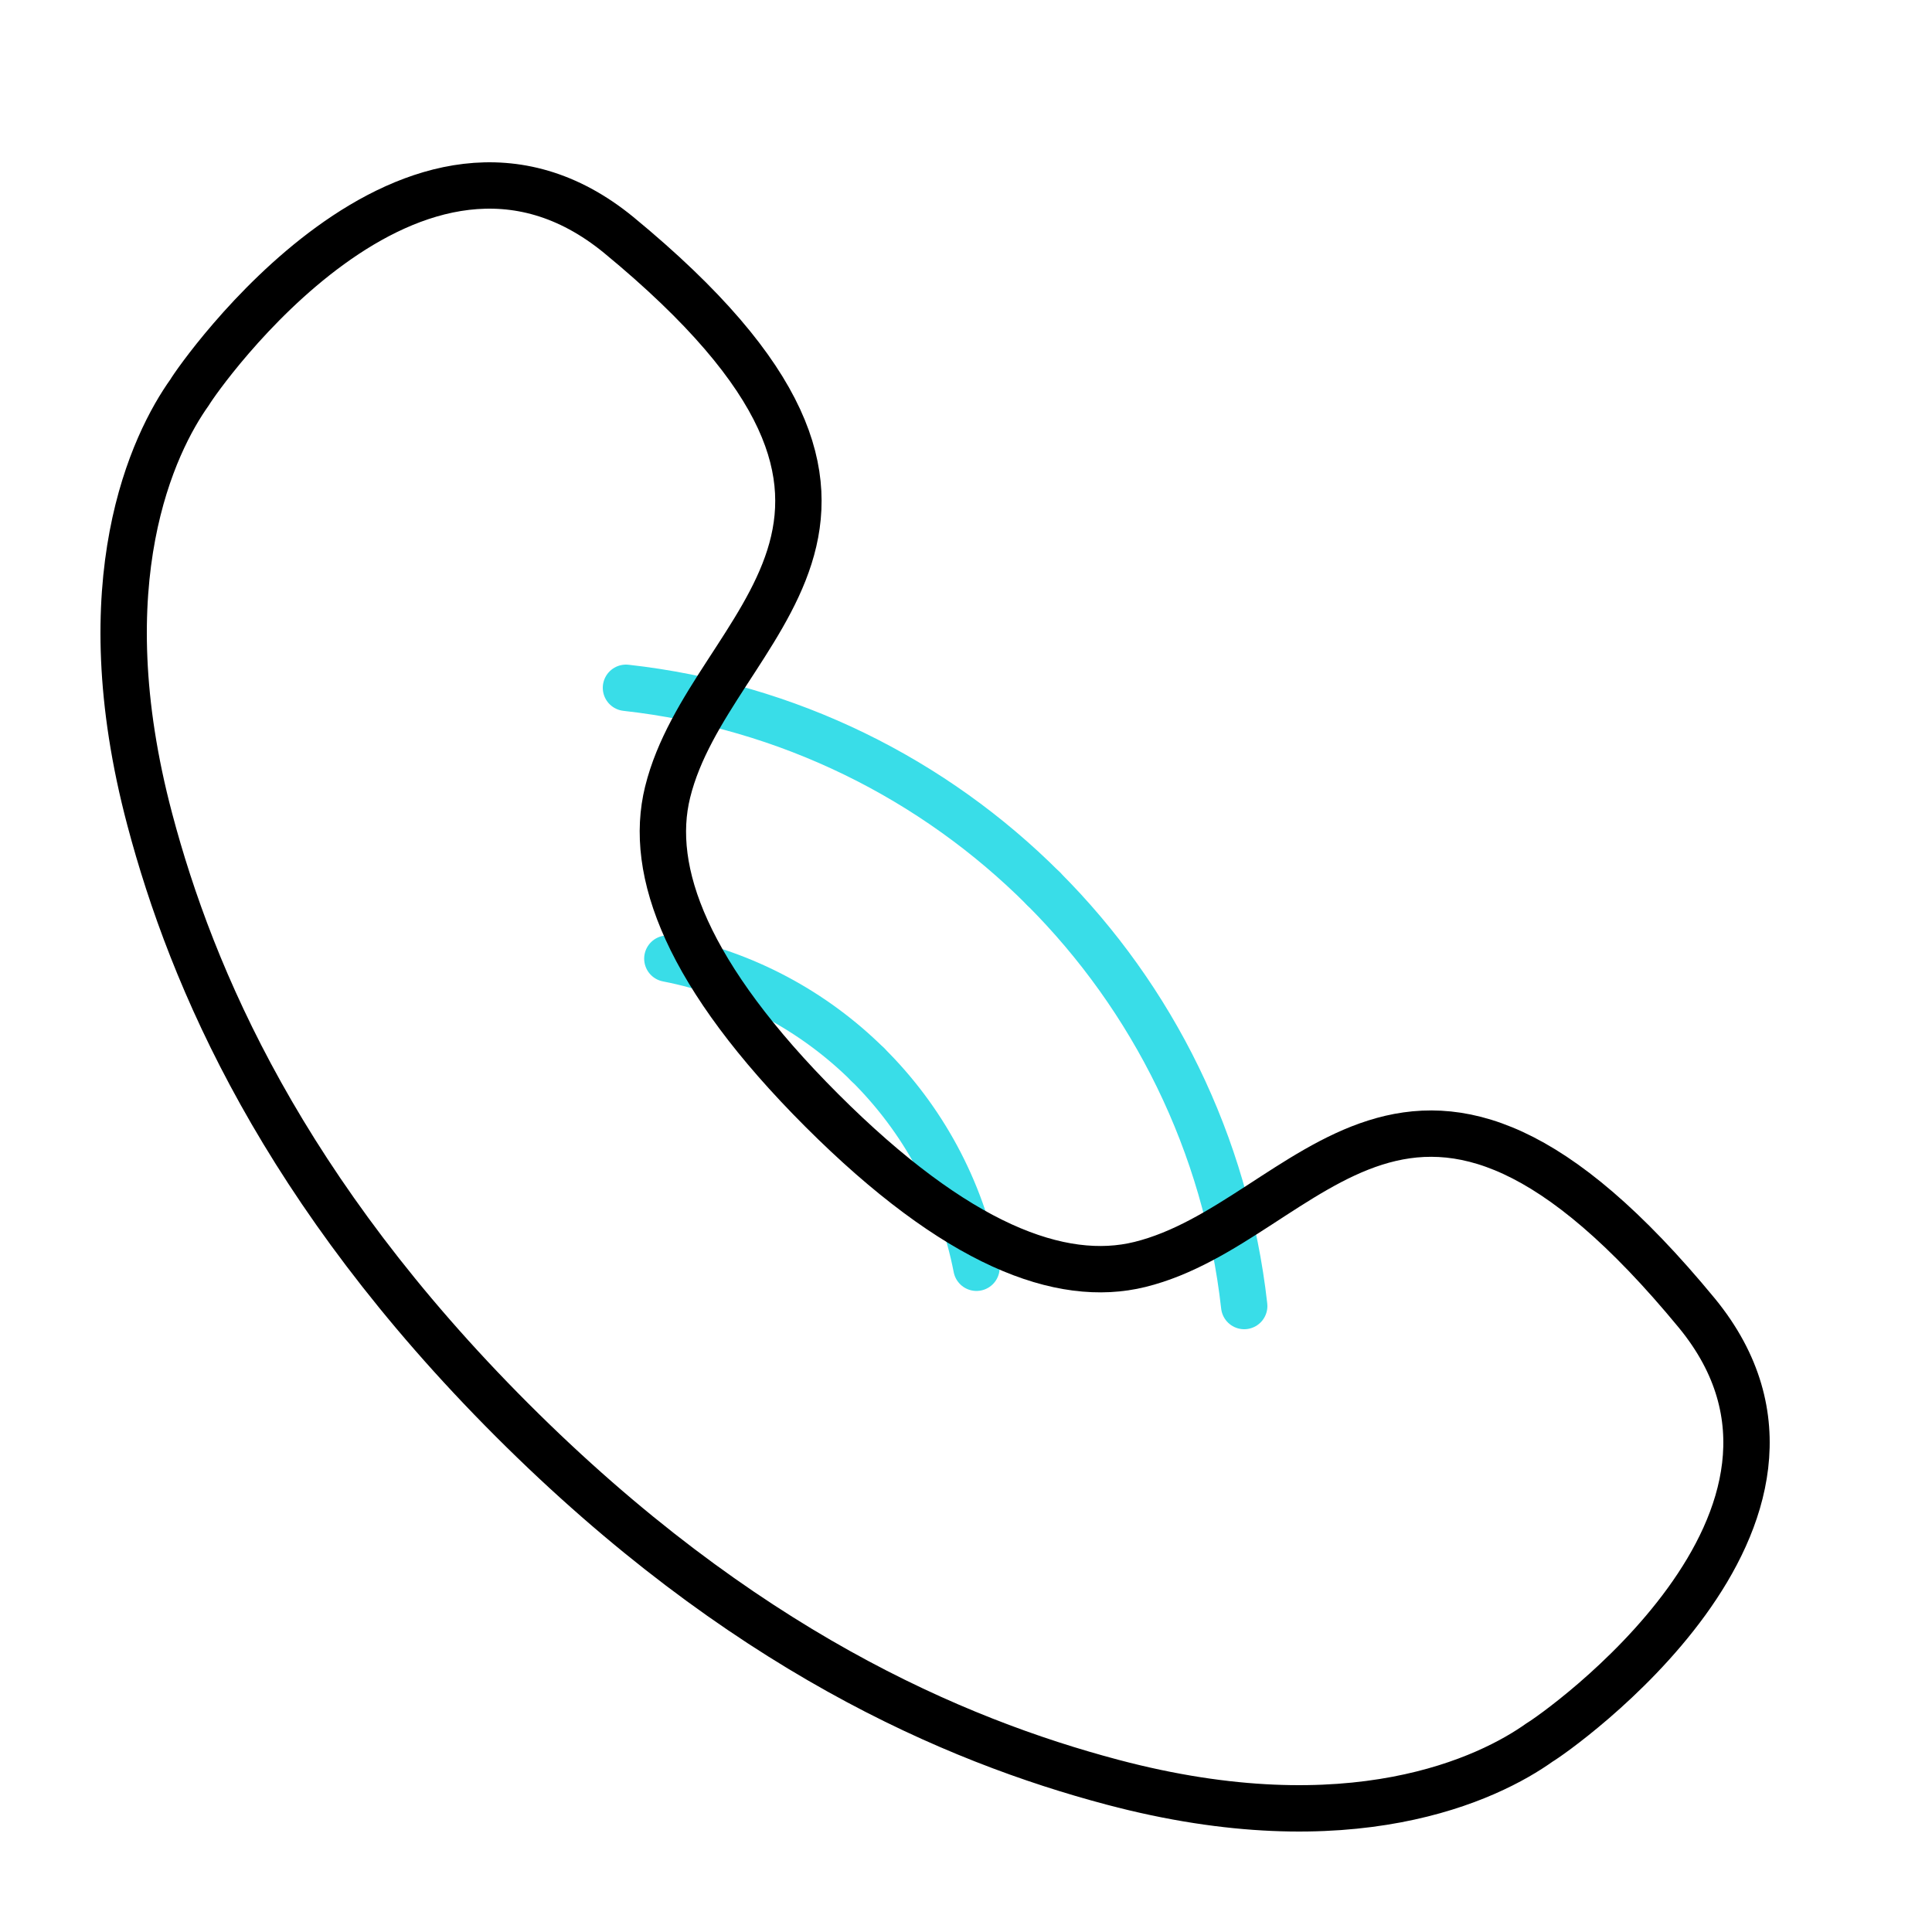
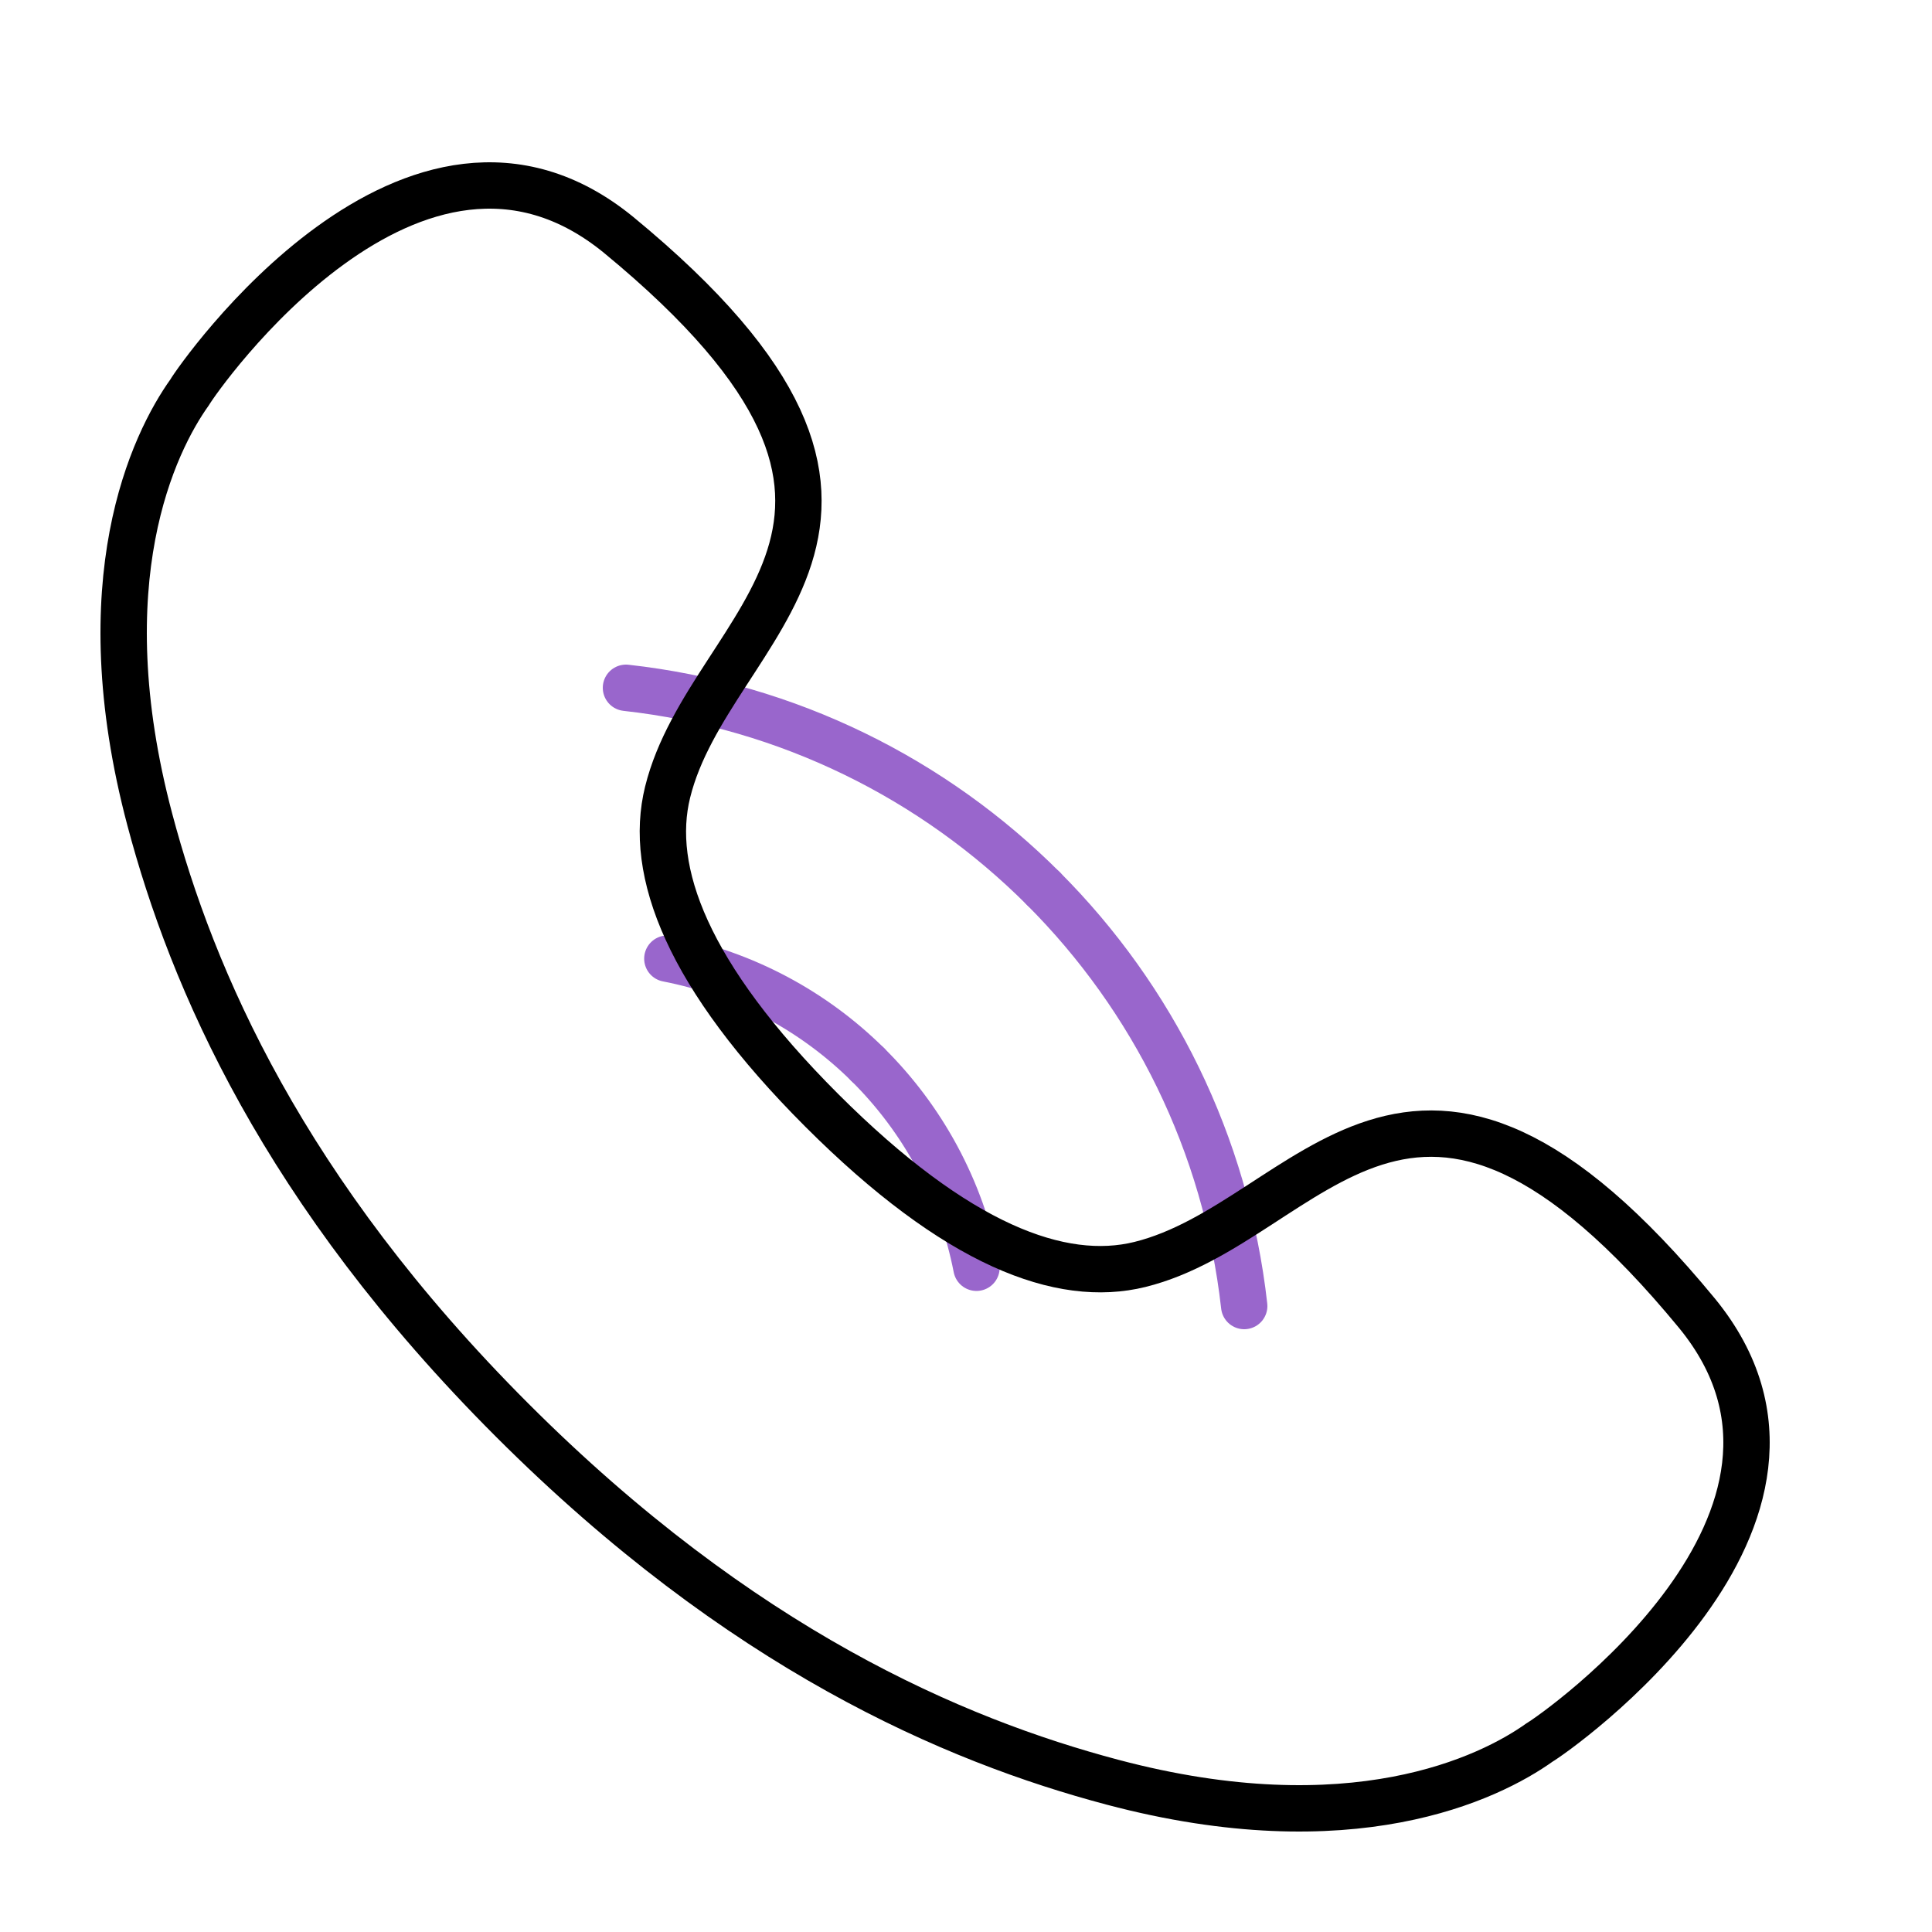
<svg xmlns="http://www.w3.org/2000/svg" id="phone_ringing" viewBox="0 0 250 250" shape-rendering="geometricPrecision" text-rendering="geometricPrecision">
  <style>
    
    #phone_vibe {
      animation: phone_vibe_animation 2000ms linear infinite normal forwards;
    }
    @keyframes phone_vibe_animation {
      0% {
        transform: translate(120.9987px, 128.9999px);
      }
      5% {
        transform: translate(124.9987px, 124.9999px);
      }
      10% {
        transform: translate(120.9987px, 128.9999px);
      }
      15% {
        transform: translate(124.9987px, 124.9999px);
      }
      20% {
        transform: translate(120.9987px, 128.9999px);
      }
      25% {
        transform: translate(124.9987px, 124.9999px);
      }
      50% {
        transform: translate(124.9987px, 124.9999px);
      }
      55% {
        transform: translate(128.9987px, 128.9999px);
      }
      60% {
        transform: translate(124.9987px, 124.9999px);
      }
      65% {
        transform: translate(128.9987px, 128.9999px);
      }
      70% {
        transform: translate(124.9987px, 124.9999px);
      }
      75% {
        transform: translate(128.9987px, 128.9999px);
      }
      80% {
        transform: translate(124.9987px, 124.9999px);
      }
      100% {
        transform: translate(124.9987px, 124.9999px);
      }
    }
    #phone_rotate {
      animation: phone_rotate_animation 2000ms linear infinite normal forwards;
    }
    @keyframes phone_rotate_animation {
      0% {
        transform: rotate(0deg);
      }
      25% {
        transform: rotate(0deg);
        animation-timing-function: cubic-bezier(0.175, 0.885, 0.32, 1.275);
      }
      50% {
        transform: rotate(270deg);
        animation-timing-function: cubic-bezier(0.175, 0.885, 0.32, 1.275);
      }
      75% {
        transform: rotate(270deg);
        animation-timing-function: cubic-bezier(0.175, 0.885, 0.32, 1.275);
      }
      100% {
        transform: rotate(0deg);
      }
    }
    #ring_move {
      animation: ring_move_animation 2000ms linear infinite normal forwards;
    }
    @keyframes ring_move_animation {
      0% {
        transform: translate(125px, 125px);
      }
      25% {
        transform: translate(185px, 64.99999px);
      }
      50% {
        transform: translate(124.9986px, 125.0013px);
      }
      75% {
        transform: translate(184.9986px, 65.00127px);
      }
      100% {
        transform: translate(184.9986px, 65.00127px);
      }
    }
    #ring_opacity {
      animation: ring_opacity_animation 2000ms linear infinite normal forwards;
    }
    @keyframes ring_opacity_animation {
      0% {
        opacity: 0;
      }
      5% {
        opacity: 1;
      }
      25% {
        opacity: 1;
      }
      30% {
        opacity: 0;
      }
      50% {
        opacity: 0;
      }
      55% {
        opacity: 1;
      }
      75% {
        opacity: 1;
      }
      80% {
        opacity: 0;
      }
      100% {
        opacity: 0;
      }
    }
    #ring_part_1 {
      stroke-dasharray: 61.092;
      animation: ring_part_1_animation 2000ms linear infinite normal forwards;
    }
    @keyframes ring_part_1_animation {
      0% {
        stroke-dashoffset: 59.09;

      }
      25% {
        stroke-dashoffset: 118.18;
      }
      50% {
        stroke-dashoffset: 59.09;

      }
      75% {
        stroke-dashoffset: 118.18;
      }
      100% {
        stroke-dashoffset: 59.09;

      }
    }
    #ring_part_2 {
      stroke-dasharray: 61.097;
      animation: ring_part_2_animation 2000ms linear infinite normal forwards;
    }
    @keyframes ring_part_2_animation {
      0% {
        stroke-dashoffset: 59.1;
      }
      25% {
        stroke-dashoffset: 118.2;
      }
      50% {
        stroke-dashoffset: 59.1;
      }
      75% {
        stroke-dashoffset: 118.2;
      }
      100% {
        stroke-dashoffset: 59.1;
      }
    }
    #ring_part_3 {
      stroke-dasharray: 30.299;
      animation: ring_part_3_animation 2000ms linear infinite normal forwards;
    }
    @keyframes ring_part_3_animation {
      0% {
        stroke-dashoffset: 28.3;
      }
      25% {
        stroke-dashoffset: 56.6;
      }
      50% {
        stroke-dashoffset: 28.3;
      }
      75% {
        stroke-dashoffset: 56.6;
      }
      100% {
        stroke-dashoffset: 28.3;
      }
    }
    #ring_part_4 {
      stroke-dasharray: 29.732;
      animation: ring_part_4_animation 2000ms linear infinite normal forwards;
    }
    @keyframes ring_part_4_animation {
      0% {
        stroke-dashoffset: 27.73;
      }
      25% {
        stroke-dashoffset: 55.46;
      }
      50% {
        stroke-dashoffset: 27.73;
      }
      75% {
        stroke-dashoffset: 55.46;
      }
      100% {
        stroke-dashoffset: 27.73;
      }
    }
    
  </style>
  <g id="phone_vibe" transform="translate(120.9987,128.9999)">
    <g id="phone_rotate" transform="rotate(0)">
      <g transform="translate(-124.9986,-124.9999)">
        <g id="ring_move" transform="translate(125,125)">
          <g id="ring_opacity" transform="translate(-175,-75)">
-             <path id="ring_part_1" d="M215,115c-2.362-21.043-11.842-39.866-25.984-54.016" fill="none" stroke="#39dde8" stroke-width="6" stroke-linecap="round" stroke-linejoin="round" />
-             <path id="ring_part_2" d="M135,35c21.035,2.339,39.861,11.82,54.016,25.984" fill="none" stroke="#39dde8" stroke-width="6" stroke-linecap="round" stroke-linejoin="round" />
-             <path id="ring_part_3" d="M180.355,110.048c-1.99-10.216-7.006-19.309-14.088-26.314" fill="none" stroke="#39dde8" stroke-width="6" stroke-linecap="round" stroke-linejoin="round" />
-             <path id="ring_part_4" d="M140.355,70.048c10.024,1.947,18.963,6.812,25.912,13.686" fill="none" stroke="#39dde8" stroke-width="6" stroke-linecap="round" stroke-linejoin="round" />
+             <path id="ring_part_1" d="M215,115c-2.362-21.043-11.842-39.866-25.984-54.016" fill="none" stroke="#9966CC" stroke-width="6" stroke-linecap="round" stroke-linejoin="round" />
+             <path id="ring_part_2" d="M135,35c21.035,2.339,39.861,11.82,54.016,25.984" fill="none" stroke="#9966CC" stroke-width="6" stroke-linecap="round" stroke-linejoin="round" />
+             <path id="ring_part_3" d="M180.355,110.048c-1.99-10.216-7.006-19.309-14.088-26.314" fill="none" stroke="#9966CC" stroke-width="6" stroke-linecap="round" stroke-linejoin="round" />
+             <path id="ring_part_4" d="M140.355,70.048c10.024,1.947,18.963,6.812,25.912,13.686" fill="none" stroke="#9966CC" stroke-width="6" stroke-linecap="round" stroke-linejoin="round" />
          </g>
        </g>
        <path d="M70.252,179.742C40.634,150.12,28.839,122.62,23.383,102.047c-8.192-30.886.479-48.733,5.167-55.295c1.003-1.767,29.008-42.06,55.515-20.342c45.002,37.062,11.793,49.957,6.325,72.087-2.527,10.225,2.483,23.716,19.943,41.179c17.464,17.46,30.954,22.469,41.178,19.942c22.125-5.469,35.014-38.677,72.077,6.315c21.719,26.518-18.573,54.519-20.329,55.511-6.563,4.694-24.415,13.367-55.305,5.174-20.575-5.457-48.079-17.253-77.701-46.875Z" clip-rule="evenodd" fill="none" fill-rule="evenodd" stroke="#000" stroke-width="6" stroke-linecap="round" stroke-linejoin="round" />
      </g>
    </g>
  </g>
</svg>
